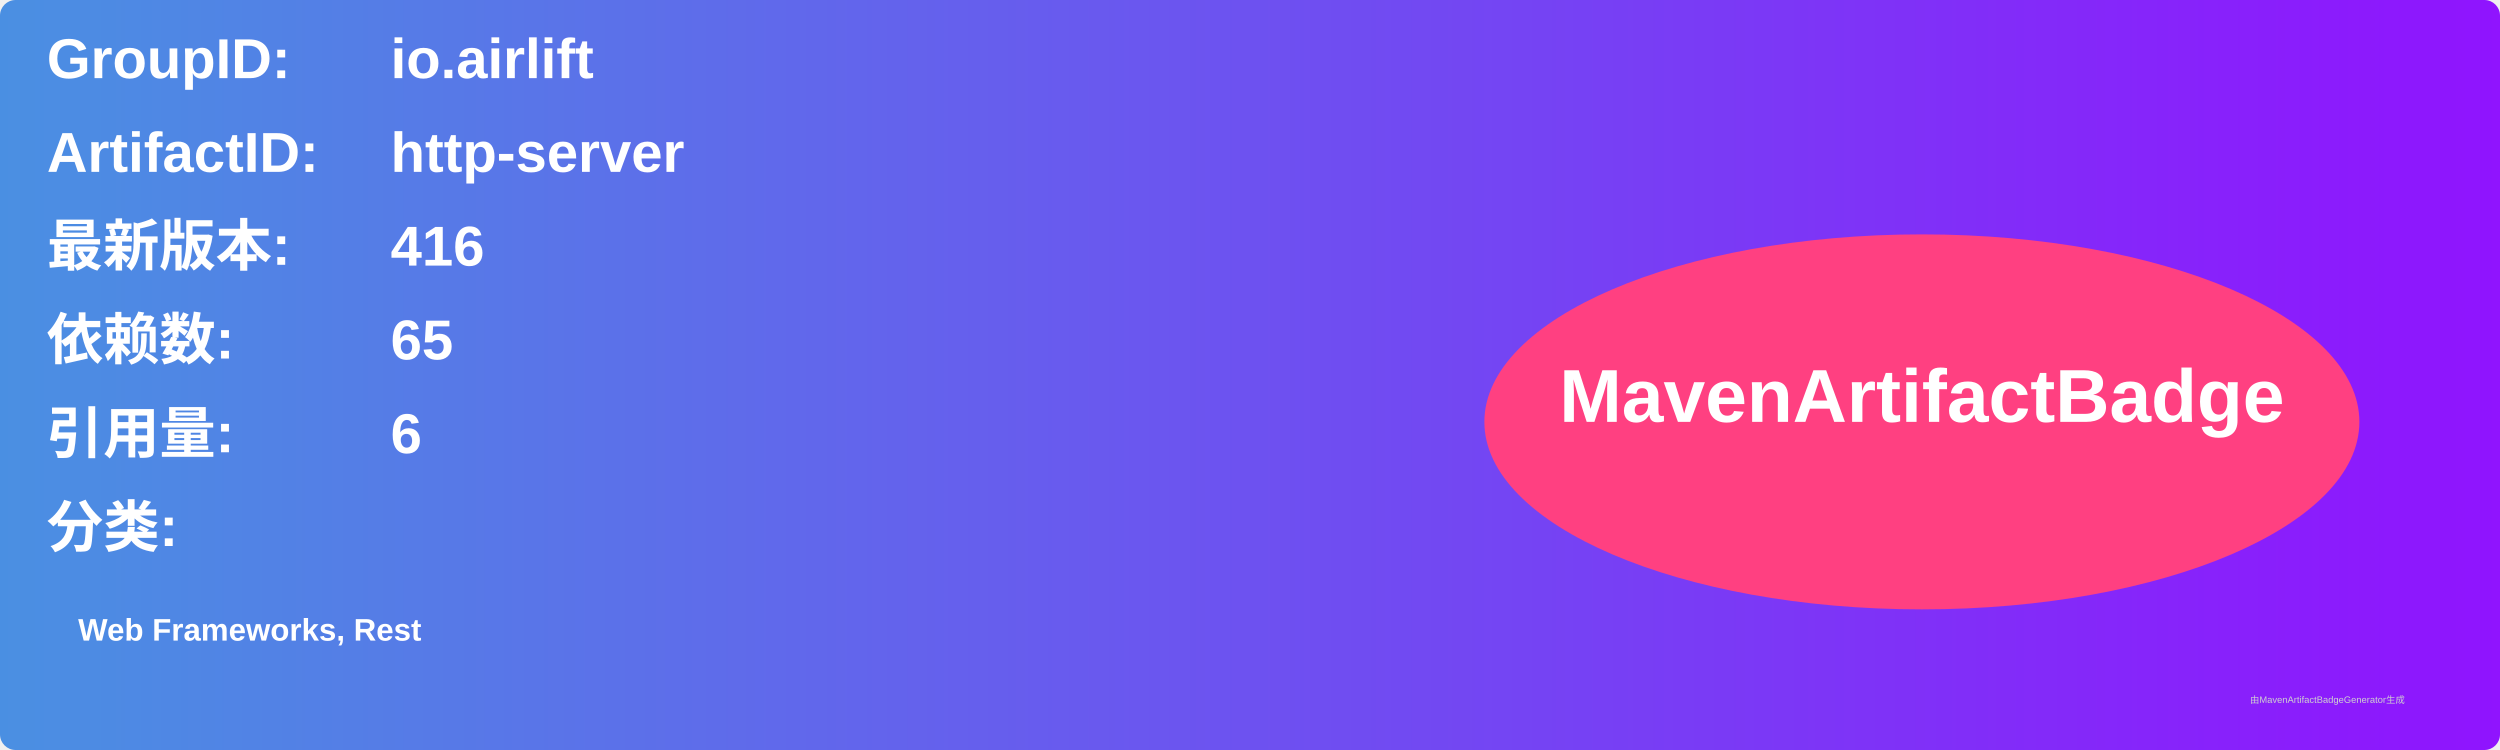
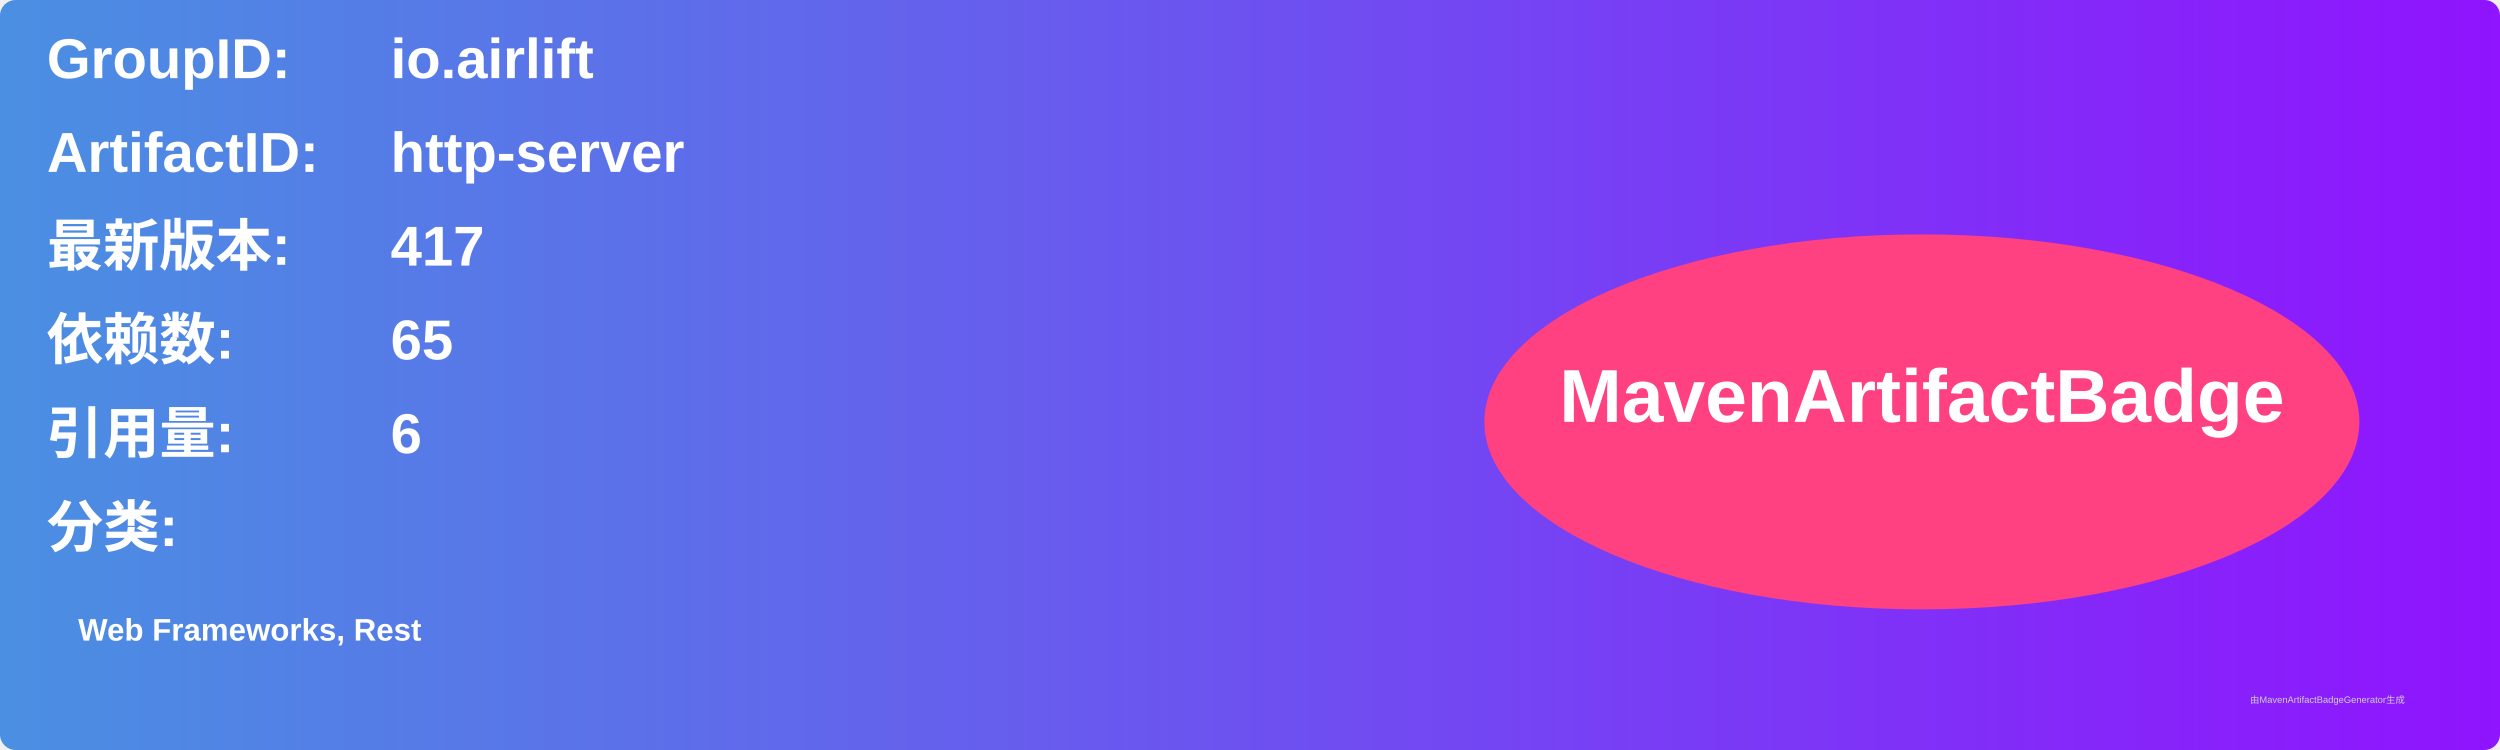
<svg xmlns="http://www.w3.org/2000/svg" width="800" height="240" viewBox="0 0 800 240">
  <linearGradient id="grad" x1="0%" y1="0%" x2="100%" y2="0%">
    <stop offset="0%" stop-color="#4a90e2" />
    <stop offset="100%" stop-color="#9013fe" />
  </linearGradient>
  <rect width="100%" height="100%" rx="5" ry="5" fill="url(#grad)" />
  <g transform="translate(15, 15)">
    <text x="0" y="10" font-family="Arial" font-size="18" fill="white" font-weight="bold" width="260">GroupID:</text>
    <text x="110" y="10" font-family="Arial" font-size="18" fill="white" font-weight="bold" width="460">io.airlift</text>
    <text x="0" y="40" font-family="Arial" font-size="18" fill="white" font-weight="bold" width="260">ArtifactID:</text>
    <text x="110" y="40" font-family="Arial" font-size="18" fill="white" font-weight="bold" width="460">http-server</text>
    <text x="0" y="70" font-family="Arial" font-size="18" fill="white" font-weight="bold">最新版本:</text>
    <text x="110" y="70" font-family="Arial" font-size="18" fill="white" font-weight="bold">
-       <tspan font-weight="bold">416</tspan>
+       <tspan font-weight="bold">417</tspan>
    </text>
    <text x="0" y="100" font-family="Arial" font-size="18" fill="white" font-weight="bold">依赖数: </text>
    <text x="110" y="100" font-family="Arial" font-size="18" fill="white">
      <tspan font-weight="bold">65</tspan>
    </text>
    <text x="0" y="130" font-family="Arial" font-size="18" fill="white" font-weight="bold">引用量: </text>
    <text x="110" y="130" font-family="Arial" font-size="18" fill="white">
      <tspan font-weight="bold">6</tspan>
    </text>
    <text x="0" y="160" font-family="Arial" font-size="18" fill="white" font-weight="bold">分类:</text>
    <text x="10" y="190" font-family="Arial" font-size="10" fill="white">
      <tspan font-weight="bold">Web Frameworks, Rest</tspan>
    </text>
    <ellipse cx="600" cy="120" rx="140" ry="60" fill="#ff4081" />
    <text x="600" y="120" text-anchor="middle" font-family="Arial" font-size="24" fill="white" font-weight="bold">MavenArtifactBadge</text>
  </g>
  <text x="720" y="225" font-family="Arial" font-size="3" fill="#d0d0d0">由MavenArtifactBadgeGenerator生成</text>
</svg>
